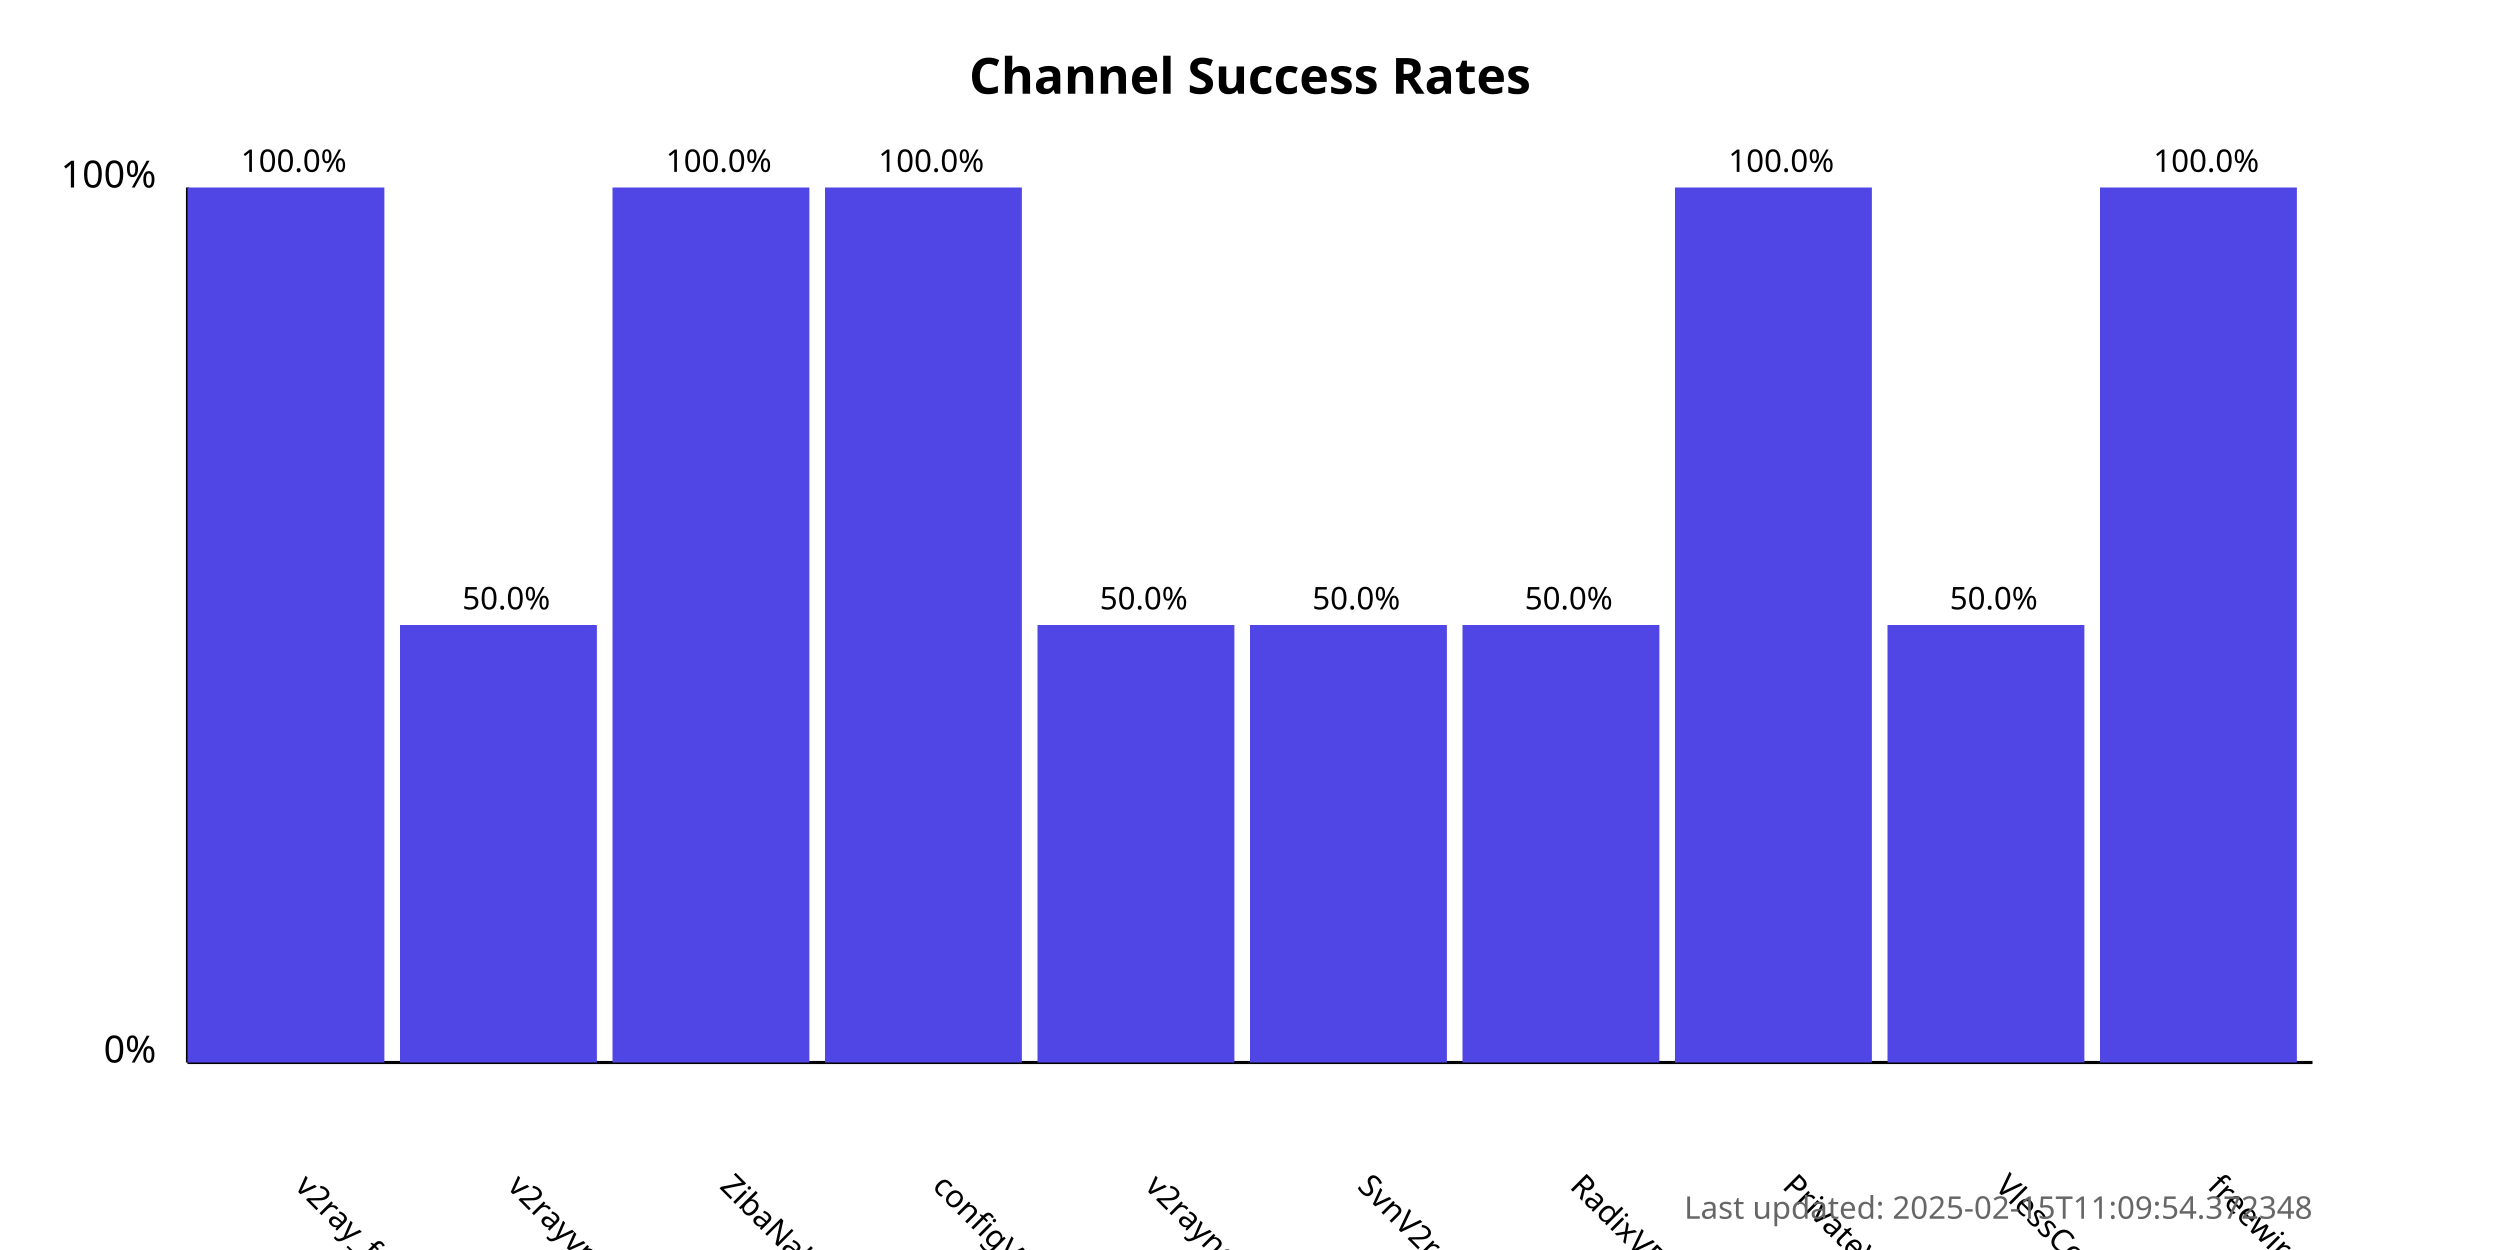
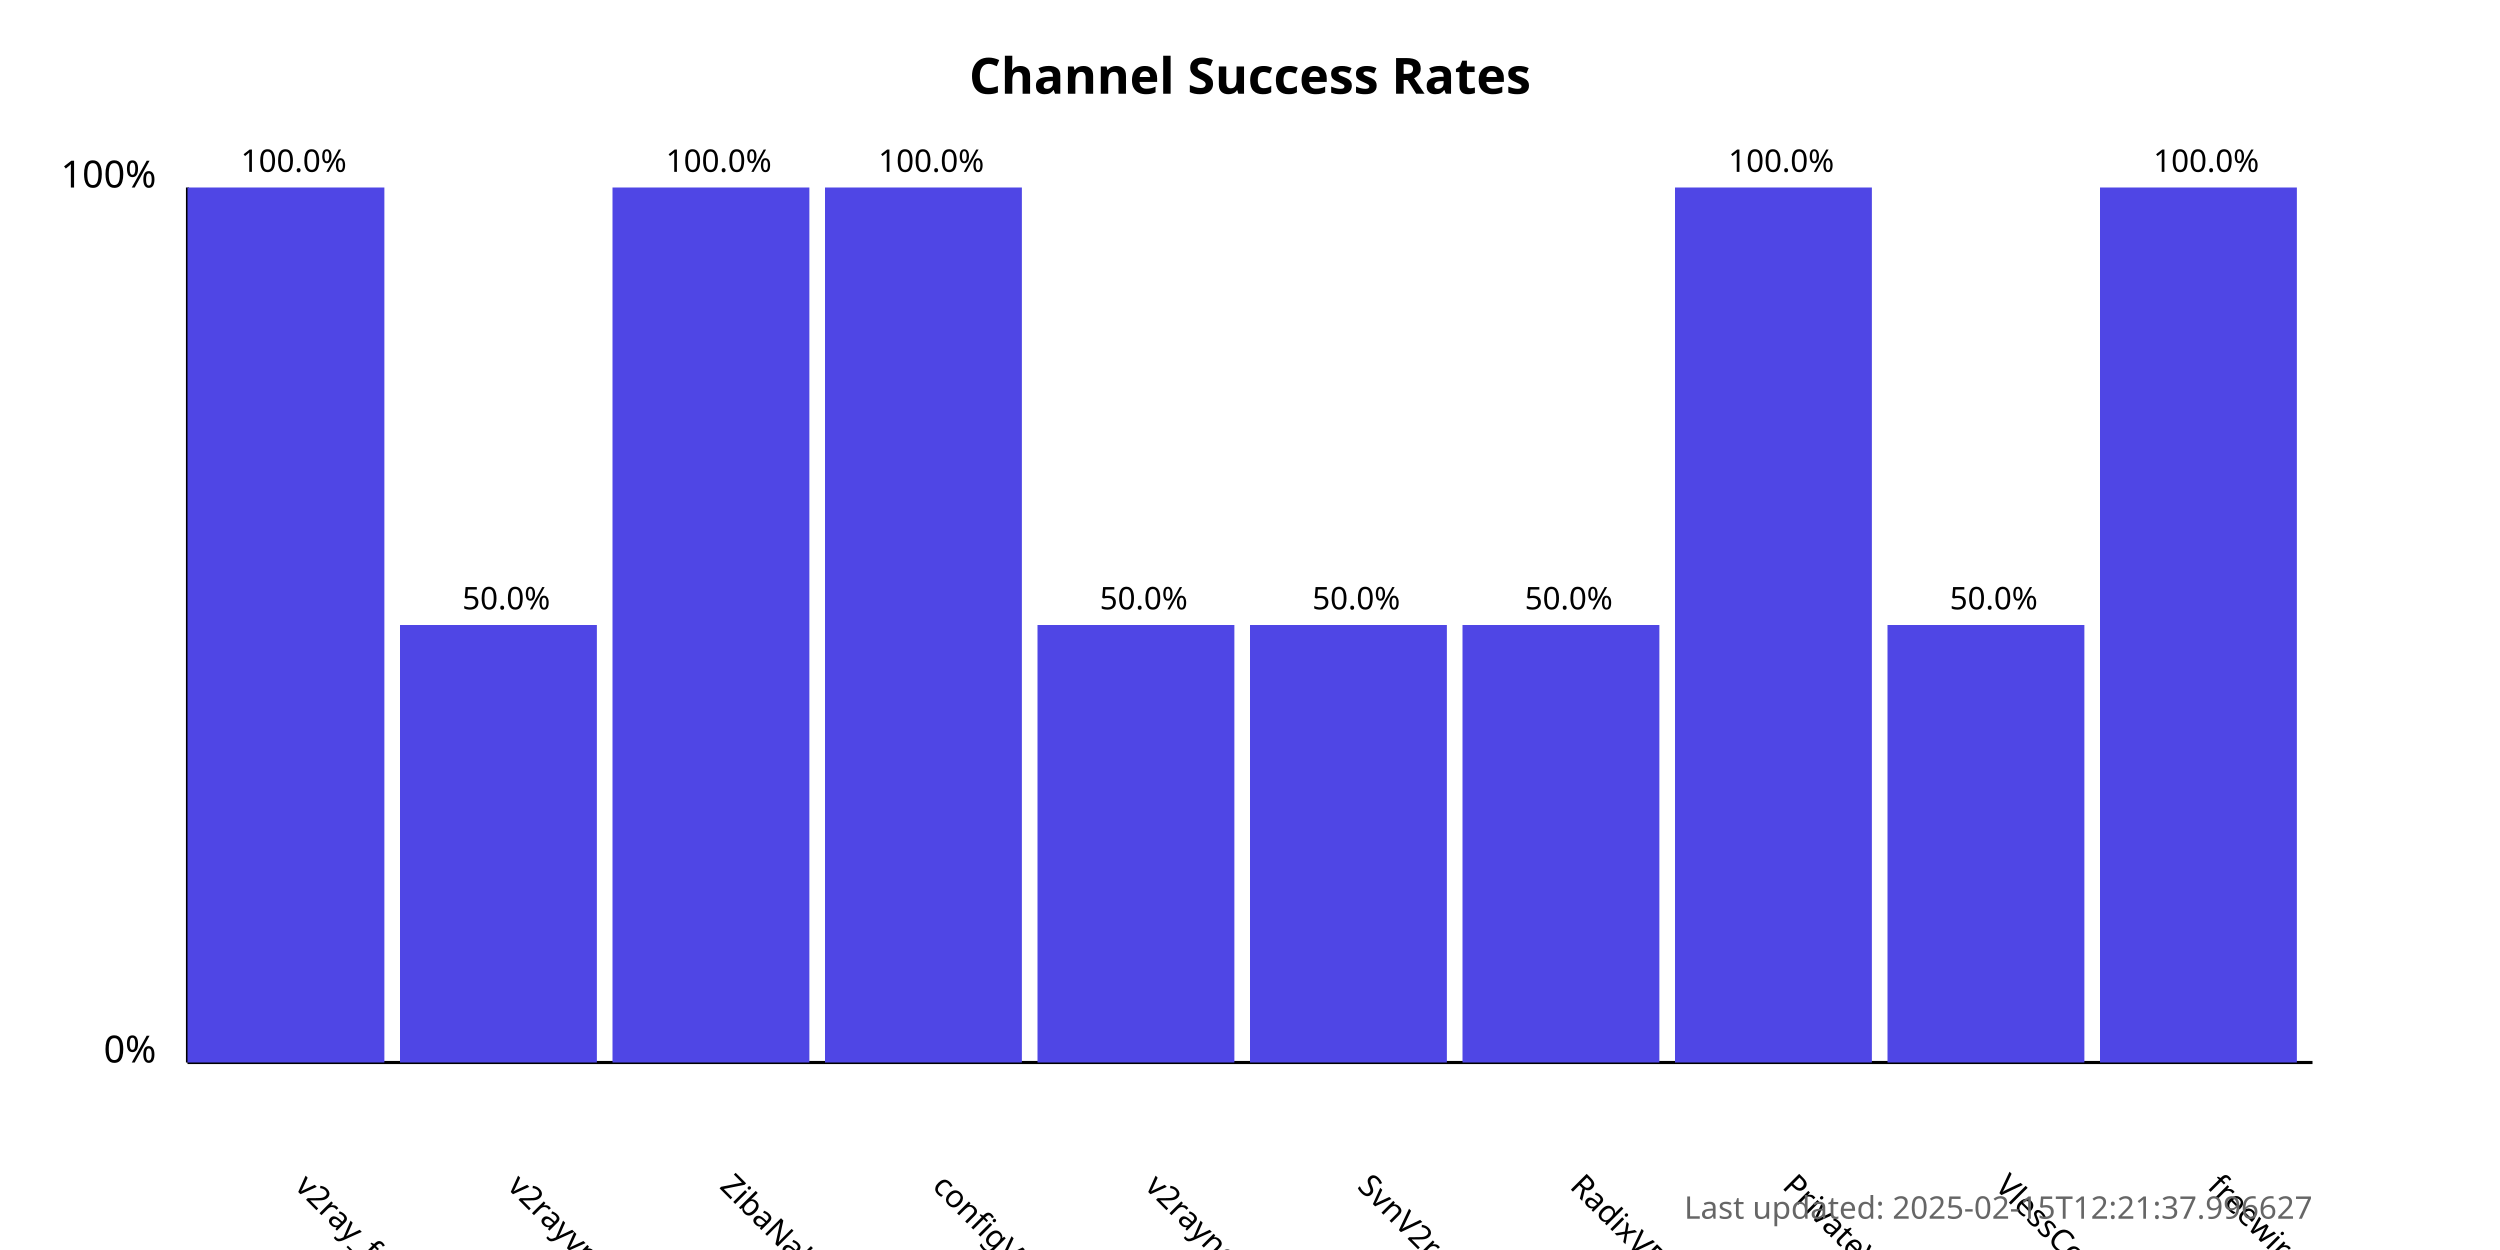
<svg xmlns="http://www.w3.org/2000/svg" width="800" height="400">
  <style>
            .chart-title { font: bold 16px sans-serif; }
            .axis-label { font: 12px sans-serif; }
            .tick-label { font: 10px sans-serif; }
            .bar { fill: #4f46e5; }
            .bar:hover { fill: #6366f1; }
            .timestamp { font: 10px sans-serif; fill: #666; }
        </style>
  <text x="400.0" y="30" text-anchor="middle" class="chart-title">
            Channel Success Rates
        </text>
  <line x1="60" y1="340" x2="60" y2="60" stroke="black" stroke-width="1" />
  <line x1="60" y1="340" x2="740" y2="340" stroke="black" stroke-width="1" />
  <text x="50" y="340" text-anchor="end" class="axis-label">0%</text>
  <text x="50" y="60" text-anchor="end" class="axis-label">100%</text>
  <g>
    <rect x="60" y="60.0" width="63.0" height="280.0" class="bar" />
    <text x="94.0" y="380" transform="rotate(45, 94.0, 380)" text-anchor="start" class="tick-label">
                v2ray_free_conf
            </text>
    <text x="94.0" y="55.0" text-anchor="middle" class="tick-label">
                100.0%
            </text>
  </g>
  <g>
    <rect x="128.0" y="200.0" width="63.0" height="140.0" class="bar" />
    <text x="162.0" y="380" transform="rotate(45, 162.0, 380)" text-anchor="start" class="tick-label">
                v2rayvpno
            </text>
    <text x="162.0" y="195.0" text-anchor="middle" class="tick-label">
                50.0%
            </text>
  </g>
  <g>
    <rect x="196.0" y="60.0" width="63.0" height="280.0" class="bar" />
    <text x="230.0" y="380" transform="rotate(45, 230.0, 380)" text-anchor="start" class="tick-label">
                ZibaNabz
            </text>
    <text x="230.0" y="55.0" text-anchor="middle" class="tick-label">
                100.0%
            </text>
  </g>
  <g>
    <rect x="264.0" y="60.0" width="63.0" height="280.0" class="bar" />
    <text x="298.0" y="380" transform="rotate(45, 298.0, 380)" text-anchor="start" class="tick-label">
                configV2rayForFree
            </text>
    <text x="298.0" y="55.0" text-anchor="middle" class="tick-label">
                100.0%
            </text>
  </g>
  <g>
    <rect x="332.0" y="200.0" width="63.0" height="140.0" class="bar" />
    <text x="366.0" y="380" transform="rotate(45, 366.0, 380)" text-anchor="start" class="tick-label">
                v2rayngvpn
            </text>
    <text x="366.0" y="195.0" text-anchor="middle" class="tick-label">
                50.0%
            </text>
  </g>
  <g>
    <rect x="400.0" y="200.0" width="63.0" height="140.0" class="bar" />
    <text x="434.0" y="380" transform="rotate(45, 434.0, 380)" text-anchor="start" class="tick-label">
                SvnV2ray
            </text>
    <text x="434.0" y="195.0" text-anchor="middle" class="tick-label">
                50.0%
            </text>
  </g>
  <g>
    <rect x="468.0" y="200.0" width="63.0" height="140.0" class="bar" />
    <text x="502.0" y="380" transform="rotate(45, 502.0, 380)" text-anchor="start" class="tick-label">
                RadixVPN
            </text>
    <text x="502.0" y="195.0" text-anchor="middle" class="tick-label">
                50.0%
            </text>
  </g>
  <g>
    <rect x="536.0" y="60.0" width="63.0" height="280.0" class="bar" />
    <text x="570.0" y="380" transform="rotate(45, 570.0, 380)" text-anchor="start" class="tick-label">
                PrivateVPNs
            </text>
    <text x="570.0" y="55.0" text-anchor="middle" class="tick-label">
                100.0%
            </text>
  </g>
  <g>
    <rect x="604.0" y="200.0" width="63.0" height="140.0" class="bar" />
    <text x="638.0" y="380" transform="rotate(45, 638.0, 380)" text-anchor="start" class="tick-label">
                VlessConfig
            </text>
    <text x="638.0" y="195.0" text-anchor="middle" class="tick-label">
                50.0%
            </text>
  </g>
  <g>
    <rect x="672.0" y="60.0" width="63.0" height="280.0" class="bar" />
    <text x="706.0" y="380" transform="rotate(45, 706.0, 380)" text-anchor="start" class="tick-label">
                freewireguard
            </text>
    <text x="706.0" y="55.0" text-anchor="middle" class="tick-label">
                100.0%
            </text>
  </g>
  <text x="740" y="390" text-anchor="end" class="timestamp">
-             Last updated: 2025-02-15T11:09:54.372348
+             Last updated: 2025-02-15T12:21:37.996627
        </text>
</svg>
